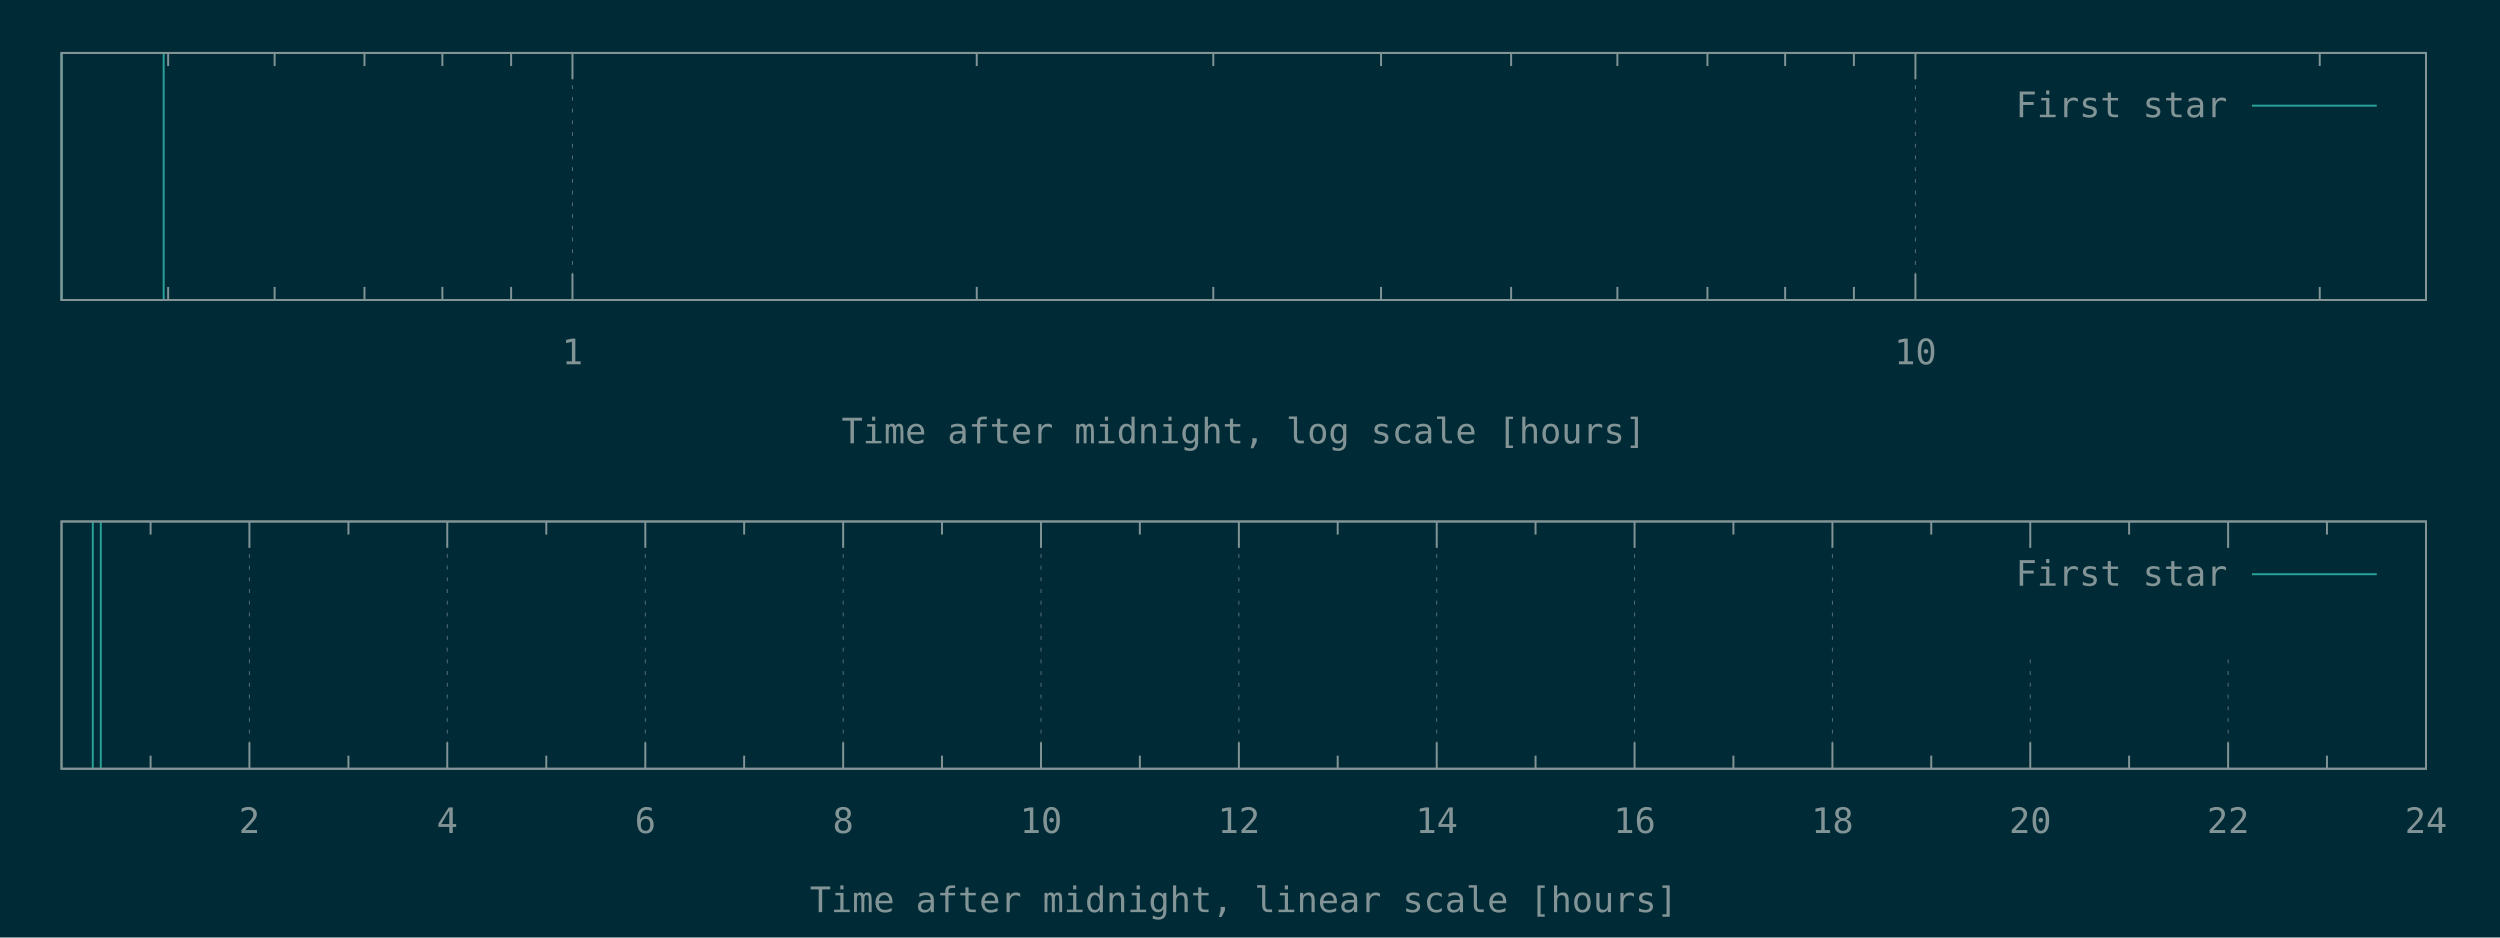
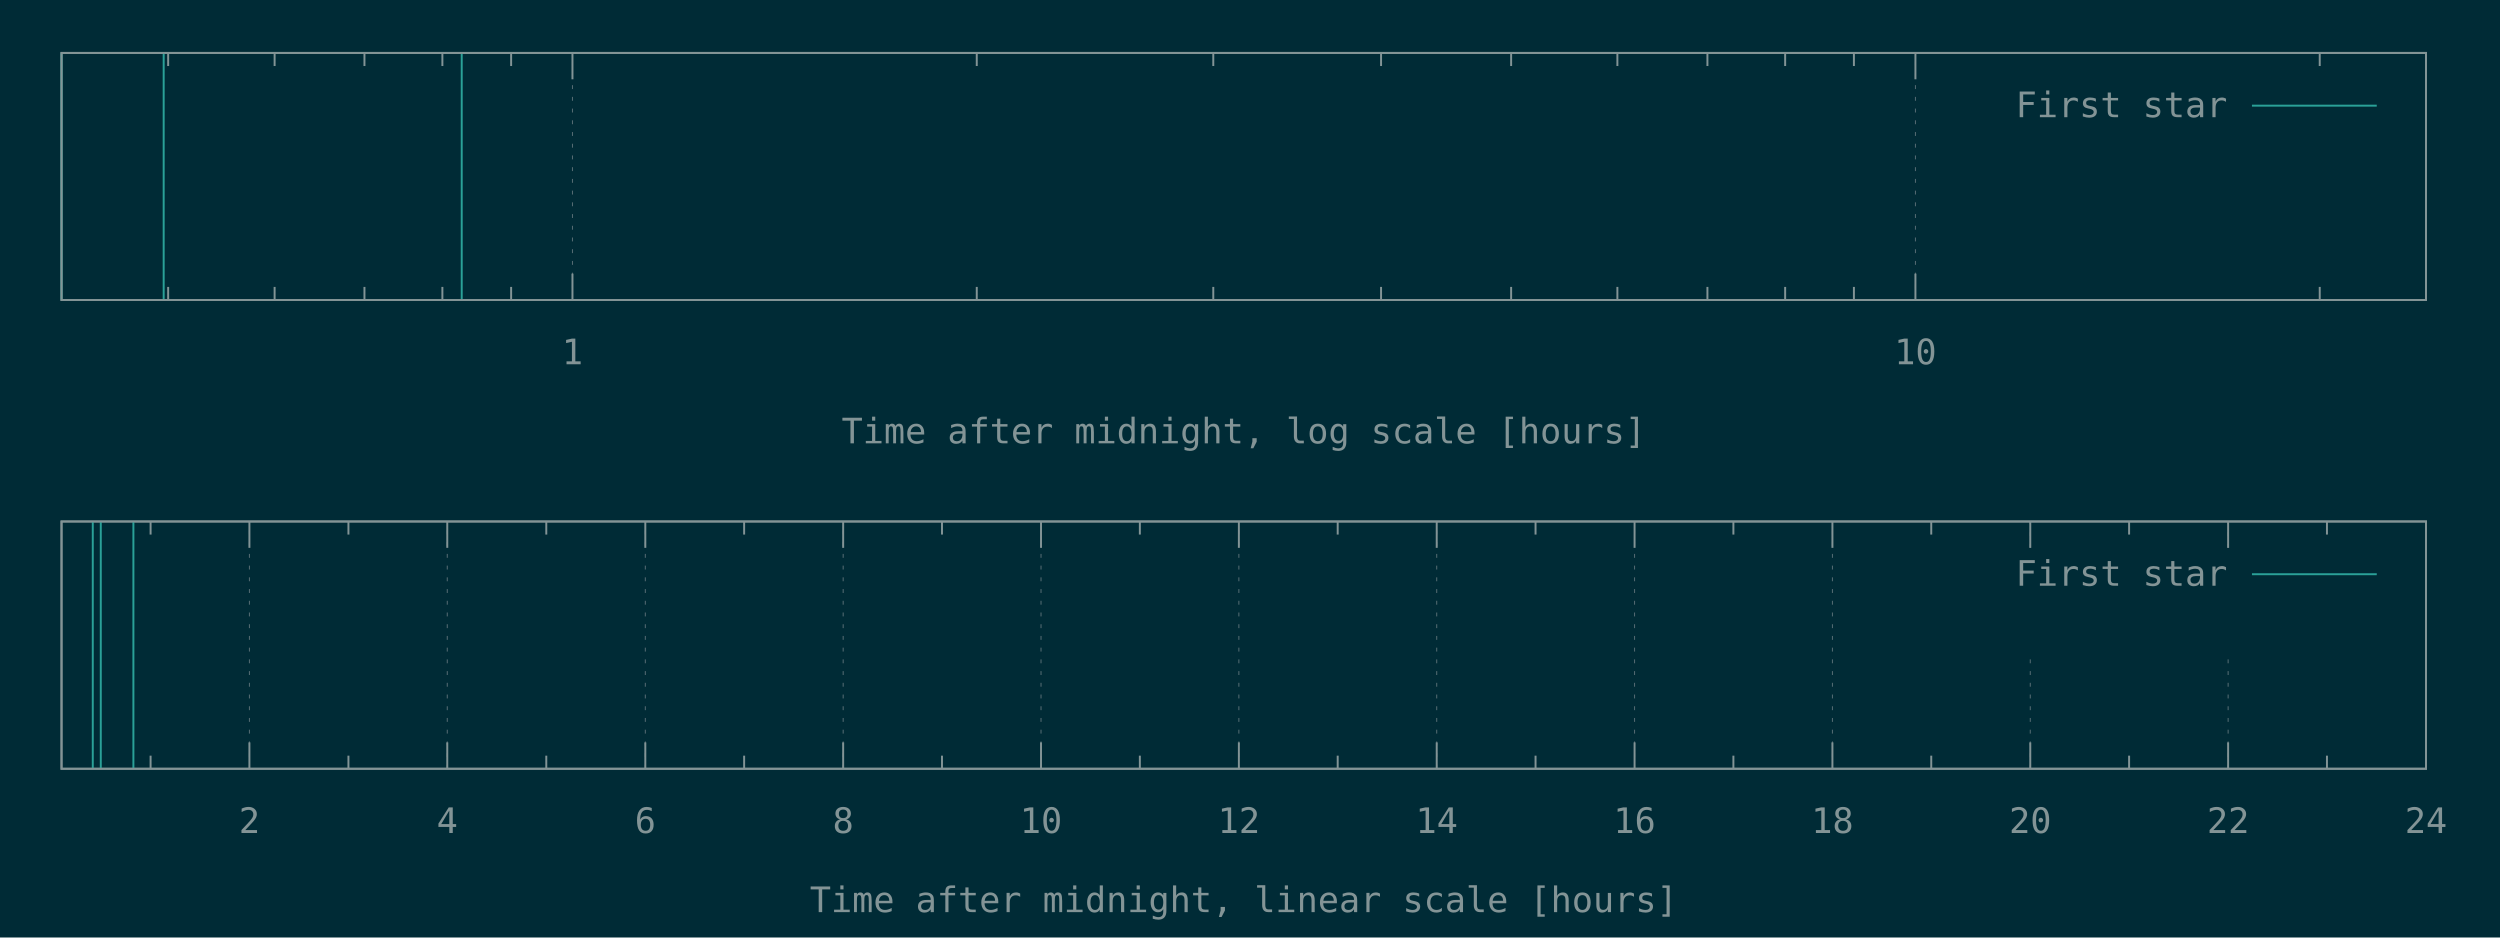
<svg xmlns="http://www.w3.org/2000/svg" xmlns:xlink="http://www.w3.org/1999/xlink" width="1280" height="480" viewBox="0 0 1280 480">
  <g id="gnuplot_canvas">
    <rect x="0" y="0" width="1280" height="480" fill="#002b36" />
    <defs>
      <circle id="gpDot" r="0.5" stroke-width="0.5" stroke="currentColor" />
      <path id="gpPt0" stroke-width="0.148" stroke="currentColor" d="M-1,0 h2 M0,-1 v2" />
      <path id="gpPt1" stroke-width="0.148" stroke="currentColor" d="M-1,-1 L1,1 M1,-1 L-1,1" />
      <path id="gpPt2" stroke-width="0.148" stroke="currentColor" d="M-1,0 L1,0 M0,-1 L0,1 M-1,-1 L1,1 M-1,1 L1,-1" />
      <rect id="gpPt3" stroke-width="0.148" stroke="currentColor" x="-1" y="-1" width="2" height="2" />
      <rect id="gpPt4" stroke-width="0.148" stroke="currentColor" fill="currentColor" x="-1" y="-1" width="2" height="2" />
      <circle id="gpPt5" stroke-width="0.148" stroke="currentColor" cx="0" cy="0" r="1" />
      <use xlink:href="#gpPt5" id="gpPt6" fill="currentColor" stroke="none" />
      <path id="gpPt7" stroke-width="0.148" stroke="currentColor" d="M0,-1.33 L-1.33,0.67 L1.33,0.67 z" />
      <use xlink:href="#gpPt7" id="gpPt8" fill="currentColor" stroke="none" />
      <use xlink:href="#gpPt7" id="gpPt9" stroke="currentColor" transform="rotate(180)" />
      <use xlink:href="#gpPt9" id="gpPt10" fill="currentColor" stroke="none" />
      <use xlink:href="#gpPt3" id="gpPt11" stroke="currentColor" transform="rotate(45)" />
      <use xlink:href="#gpPt11" id="gpPt12" fill="currentColor" stroke="none" />
      <path id="gpPt13" stroke-width="0.148" stroke="currentColor" d="M0,1.330 L1.265,0.411 L0.782,-1.067 L-0.782,-1.076 L-1.265,0.411 z" />
      <use xlink:href="#gpPt13" id="gpPt14" fill="currentColor" stroke="none" />
      <filter id="textbox" filterUnits="objectBoundingBox" x="0" y="0" height="1" width="1">
        <feFlood flood-color="#002B36" flood-opacity="1" result="bgnd" />
        <feComposite in="SourceGraphic" in2="bgnd" operator="atop" />
      </filter>
      <filter id="greybox" filterUnits="objectBoundingBox" x="0" y="0" height="1" width="1">
        <feFlood flood-color="lightgrey" flood-opacity="1" result="grey" />
        <feComposite in="SourceGraphic" in2="grey" operator="atop" />
      </filter>
    </defs>
    <g fill="none" color="#002B36" stroke="currentColor" stroke-width="1.00" stroke-linecap="butt" stroke-linejoin="miter">
</g>
    <g fill="none" color="black" stroke="currentColor" stroke-width="1.00" stroke-linecap="butt" stroke-linejoin="miter">
      <path stroke="rgb(131, 148, 150)" d="M86.1,153.6 L86.1,146.9 M86.1,27.1 L86.1,33.8 M140.6,153.6 L140.6,146.9 M140.6,27.1 L140.6,33.8   M186.6,153.6 L186.6,146.9 M186.6,27.1 L186.6,33.8 M226.5,153.6 L226.5,146.9 M226.5,27.1 L226.5,33.8   M261.7,153.6 L261.7,146.9 M261.7,27.1 L261.7,33.8  " />
    </g>
    <g fill="none" color="black" stroke="rgb(131, 148, 150)" stroke-width="0.50" stroke-linecap="butt" stroke-linejoin="miter">
</g>
    <g fill="none" color="gray" stroke="currentColor" stroke-width="0.50" stroke-linecap="butt" stroke-linejoin="miter">
      <path stroke="rgb( 88, 110, 117)" stroke-dasharray="2,4" class="gridline" d="M293.1,153.6 L293.1,27.1  " />
    </g>
    <g fill="none" color="gray" stroke="rgb( 88, 110, 117)" stroke-width="1.00" stroke-linecap="butt" stroke-linejoin="miter">
</g>
    <g fill="none" color="black" stroke="currentColor" stroke-width="1.00" stroke-linecap="butt" stroke-linejoin="miter">
      <path stroke="rgb(131, 148, 150)" d="M293.1,153.6 L293.1,140.1 M293.1,27.1 L293.1,40.6  " />
      <g transform="translate(293.1,186.5)" stroke="none" fill="rgb(131,148,150)" font-family="Inconsolata" font-size="18.00" text-anchor="middle">
        <text>
          <tspan font-family="Inconsolata"> 1</tspan>
        </text>
      </g>
    </g>
    <g fill="none" color="black" stroke="currentColor" stroke-width="1.00" stroke-linecap="butt" stroke-linejoin="miter">
      <path stroke="rgb(131, 148, 150)" d="M500.1,153.6 L500.1,146.9 M500.1,27.1 L500.1,33.8 M621.2,153.6 L621.2,146.9 M621.2,27.1 L621.2,33.8   M707.1,153.6 L707.1,146.9 M707.1,27.1 L707.1,33.8 M773.7,153.6 L773.7,146.9 M773.7,27.1 L773.7,33.8   M828.1,153.6 L828.1,146.9 M828.1,27.1 L828.1,33.8 M874.2,153.6 L874.2,146.9 M874.2,27.1 L874.2,33.8   M914.0,153.6 L914.0,146.9 M914.0,27.1 L914.0,33.8 M949.2,153.6 L949.2,146.9 M949.2,27.1 L949.2,33.8    " />
    </g>
    <g fill="none" color="black" stroke="rgb(131, 148, 150)" stroke-width="0.50" stroke-linecap="butt" stroke-linejoin="miter">
</g>
    <g fill="none" color="gray" stroke="currentColor" stroke-width="0.50" stroke-linecap="butt" stroke-linejoin="miter">
      <path stroke="rgb( 88, 110, 117)" stroke-dasharray="2,4" class="gridline" d="M980.7,153.6 L980.7,27.1  " />
    </g>
    <g fill="none" color="gray" stroke="rgb( 88, 110, 117)" stroke-width="1.00" stroke-linecap="butt" stroke-linejoin="miter">
</g>
    <g fill="none" color="black" stroke="currentColor" stroke-width="1.00" stroke-linecap="butt" stroke-linejoin="miter">
      <path stroke="rgb(131, 148, 150)" d="M980.7,153.6 L980.7,140.1 M980.7,27.1 L980.7,40.6  " />
      <g transform="translate(980.7,186.5)" stroke="none" fill="rgb(131,148,150)" font-family="Inconsolata" font-size="18.00" text-anchor="middle">
        <text>
          <tspan font-family="Inconsolata"> 10</tspan>
        </text>
      </g>
    </g>
    <g fill="none" color="black" stroke="currentColor" stroke-width="1.00" stroke-linecap="butt" stroke-linejoin="miter">
      <path stroke="rgb(131, 148, 150)" d="M1187.7,153.6 L1187.7,146.9 M1187.7,27.1 L1187.7,33.8  " />
    </g>
    <g fill="none" color="black" stroke="currentColor" stroke-width="1.00" stroke-linecap="butt" stroke-linejoin="miter">
      <path stroke="rgb(131, 148, 150)" d="M31.5,27.1 L31.5,153.6 L1242.1,153.6 L1242.1,27.1 L31.5,27.1 Z  " />
    </g>
    <g fill="none" color="black" stroke="currentColor" stroke-width="1.00" stroke-linecap="butt" stroke-linejoin="miter">
      <g transform="translate(636.8,227.0)" stroke="none" fill="rgb(131,148,150)" font-family="Inconsolata" font-size="18.00" text-anchor="middle">
        <text>
          <tspan font-family="Inconsolata">Time after midnight, log scale [hours]</tspan>
        </text>
      </g>
    </g>
    <g fill="none" color="black" stroke="currentColor" stroke-width="1.00" stroke-linecap="butt" stroke-linejoin="miter">
</g>
    <g id="gnuplot_plot_1a">
      <g fill="none" color="black" stroke="currentColor" stroke-width="1.00" stroke-linecap="butt" stroke-linejoin="miter">
-         <path stroke="rgb( 42, 161, 152)" d="M31.5,153.6 L31.5,27.1 M83.8,153.6 L83.8,27.1  " />
+         <path stroke="rgb( 42, 161, 152)" d="M31.5,153.6 L31.5,27.1 M83.8,153.6 L83.8,27.1 M236.4,153.6 L236.4,27.1  " />
      </g>
    </g>
    <g id="gnuplot_plot_2a">
      <g fill="none" color="black" stroke="currentColor" stroke-width="1.00" stroke-linecap="butt" stroke-linejoin="miter">
</g>
    </g>
    <g stroke="none" shape-rendering="crispEdges">
      <polygon fill="#002B36" points="1001.8,94.6 1229.5,94.6 1229.5,40.6 1001.8,40.6 " />
    </g>
    <g id="gnuplot_plot_1a">
      <g fill="none" color="black" stroke="currentColor" stroke-width="1.00" stroke-linecap="butt" stroke-linejoin="miter">
        <g transform="translate(1140.4,60.0)" stroke="none" fill="rgb(131,148,150)" font-family="Inconsolata" font-size="18.00" text-anchor="end">
          <text>
            <tspan font-family="Inconsolata">First star</tspan>
          </text>
        </g>
      </g>
      <g fill="none" color="black" stroke="currentColor" stroke-width="1.00" stroke-linecap="butt" stroke-linejoin="miter">
        <path stroke="rgb( 42, 161, 152)" d="M1153.0,54.1 L1216.9,54.1  " />
      </g>
    </g>
    <g id="gnuplot_plot_2a">
      <g fill="none" color="black" stroke="currentColor" stroke-width="1.00" stroke-linecap="butt" stroke-linejoin="miter">
</g>
    </g>
    <g fill="none" color="#002B36" stroke="rgb(211,  54, 130)" stroke-width="2.00" stroke-linecap="butt" stroke-linejoin="miter">
</g>
    <g fill="none" color="black" stroke="currentColor" stroke-width="2.00" stroke-linecap="butt" stroke-linejoin="miter">
</g>
    <g fill="none" color="black" stroke="black" stroke-width="1.00" stroke-linecap="butt" stroke-linejoin="miter">
</g>
    <g fill="none" color="black" stroke="currentColor" stroke-width="1.00" stroke-linecap="butt" stroke-linejoin="miter">
      <path stroke="rgb(131, 148, 150)" d="M31.5,27.1 L31.5,153.6 L1242.1,153.6 L1242.1,27.1 L31.5,27.1 Z  " />
    </g>
    <g fill="none" color="black" stroke="currentColor" stroke-width="1.00" stroke-linecap="butt" stroke-linejoin="miter">
</g>
    <g fill="none" color="black" stroke="currentColor" stroke-width="1.00" stroke-linecap="butt" stroke-linejoin="miter">
      <path stroke="rgb(131, 148, 150)" d="M77.1,393.6 L77.1,386.9 M77.1,267.0 L77.1,273.7  " />
    </g>
    <g fill="none" color="black" stroke="rgb(131, 148, 150)" stroke-width="0.50" stroke-linecap="butt" stroke-linejoin="miter">
</g>
    <g fill="none" color="gray" stroke="currentColor" stroke-width="0.50" stroke-linecap="butt" stroke-linejoin="miter">
      <path stroke="rgb( 88, 110, 117)" stroke-dasharray="2,4" class="gridline" d="M127.7,393.6 L127.7,267.0  " />
    </g>
    <g fill="none" color="gray" stroke="rgb( 88, 110, 117)" stroke-width="1.00" stroke-linecap="butt" stroke-linejoin="miter">
</g>
    <g fill="none" color="black" stroke="currentColor" stroke-width="1.00" stroke-linecap="butt" stroke-linejoin="miter">
      <path stroke="rgb(131, 148, 150)" d="M127.7,393.6 L127.7,380.1 M127.7,267.0 L127.7,280.5  " />
      <g transform="translate(127.7,426.5)" stroke="none" fill="rgb(131,148,150)" font-family="Inconsolata" font-size="18.00" text-anchor="middle">
        <text>
          <tspan font-family="Inconsolata"> 2</tspan>
        </text>
      </g>
    </g>
    <g fill="none" color="black" stroke="currentColor" stroke-width="1.00" stroke-linecap="butt" stroke-linejoin="miter">
      <path stroke="rgb(131, 148, 150)" d="M178.4,393.6 L178.4,386.9 M178.4,267.0 L178.4,273.7  " />
    </g>
    <g fill="none" color="black" stroke="rgb(131, 148, 150)" stroke-width="0.50" stroke-linecap="butt" stroke-linejoin="miter">
</g>
    <g fill="none" color="gray" stroke="currentColor" stroke-width="0.50" stroke-linecap="butt" stroke-linejoin="miter">
      <path stroke="rgb( 88, 110, 117)" stroke-dasharray="2,4" class="gridline" d="M229.0,393.6 L229.0,267.0  " />
    </g>
    <g fill="none" color="gray" stroke="rgb( 88, 110, 117)" stroke-width="1.00" stroke-linecap="butt" stroke-linejoin="miter">
</g>
    <g fill="none" color="black" stroke="currentColor" stroke-width="1.00" stroke-linecap="butt" stroke-linejoin="miter">
      <path stroke="rgb(131, 148, 150)" d="M229.0,393.6 L229.0,380.1 M229.0,267.0 L229.0,280.5  " />
      <g transform="translate(229.0,426.5)" stroke="none" fill="rgb(131,148,150)" font-family="Inconsolata" font-size="18.00" text-anchor="middle">
        <text>
          <tspan font-family="Inconsolata"> 4</tspan>
        </text>
      </g>
    </g>
    <g fill="none" color="black" stroke="currentColor" stroke-width="1.00" stroke-linecap="butt" stroke-linejoin="miter">
      <path stroke="rgb(131, 148, 150)" d="M279.7,393.6 L279.7,386.9 M279.7,267.0 L279.7,273.7  " />
    </g>
    <g fill="none" color="black" stroke="rgb(131, 148, 150)" stroke-width="0.50" stroke-linecap="butt" stroke-linejoin="miter">
</g>
    <g fill="none" color="gray" stroke="currentColor" stroke-width="0.50" stroke-linecap="butt" stroke-linejoin="miter">
      <path stroke="rgb( 88, 110, 117)" stroke-dasharray="2,4" class="gridline" d="M330.4,393.6 L330.4,267.0  " />
    </g>
    <g fill="none" color="gray" stroke="rgb( 88, 110, 117)" stroke-width="1.00" stroke-linecap="butt" stroke-linejoin="miter">
</g>
    <g fill="none" color="black" stroke="currentColor" stroke-width="1.00" stroke-linecap="butt" stroke-linejoin="miter">
      <path stroke="rgb(131, 148, 150)" d="M330.4,393.6 L330.4,380.1 M330.4,267.0 L330.4,280.5  " />
      <g transform="translate(330.4,426.5)" stroke="none" fill="rgb(131,148,150)" font-family="Inconsolata" font-size="18.00" text-anchor="middle">
        <text>
          <tspan font-family="Inconsolata"> 6</tspan>
        </text>
      </g>
    </g>
    <g fill="none" color="black" stroke="currentColor" stroke-width="1.00" stroke-linecap="butt" stroke-linejoin="miter">
      <path stroke="rgb(131, 148, 150)" d="M381.0,393.6 L381.0,386.9 M381.0,267.0 L381.0,273.7  " />
    </g>
    <g fill="none" color="black" stroke="rgb(131, 148, 150)" stroke-width="0.50" stroke-linecap="butt" stroke-linejoin="miter">
</g>
    <g fill="none" color="gray" stroke="currentColor" stroke-width="0.50" stroke-linecap="butt" stroke-linejoin="miter">
      <path stroke="rgb( 88, 110, 117)" stroke-dasharray="2,4" class="gridline" d="M431.7,393.6 L431.7,267.0  " />
    </g>
    <g fill="none" color="gray" stroke="rgb( 88, 110, 117)" stroke-width="1.00" stroke-linecap="butt" stroke-linejoin="miter">
</g>
    <g fill="none" color="black" stroke="currentColor" stroke-width="1.00" stroke-linecap="butt" stroke-linejoin="miter">
      <path stroke="rgb(131, 148, 150)" d="M431.7,393.6 L431.7,380.1 M431.7,267.0 L431.7,280.5  " />
      <g transform="translate(431.7,426.5)" stroke="none" fill="rgb(131,148,150)" font-family="Inconsolata" font-size="18.00" text-anchor="middle">
        <text>
          <tspan font-family="Inconsolata"> 8</tspan>
        </text>
      </g>
    </g>
    <g fill="none" color="black" stroke="currentColor" stroke-width="1.00" stroke-linecap="butt" stroke-linejoin="miter">
      <path stroke="rgb(131, 148, 150)" d="M482.3,393.6 L482.3,386.9 M482.3,267.0 L482.3,273.7  " />
    </g>
    <g fill="none" color="black" stroke="rgb(131, 148, 150)" stroke-width="0.50" stroke-linecap="butt" stroke-linejoin="miter">
</g>
    <g fill="none" color="gray" stroke="currentColor" stroke-width="0.50" stroke-linecap="butt" stroke-linejoin="miter">
      <path stroke="rgb( 88, 110, 117)" stroke-dasharray="2,4" class="gridline" d="M533.0,393.6 L533.0,267.0  " />
    </g>
    <g fill="none" color="gray" stroke="rgb( 88, 110, 117)" stroke-width="1.00" stroke-linecap="butt" stroke-linejoin="miter">
</g>
    <g fill="none" color="black" stroke="currentColor" stroke-width="1.00" stroke-linecap="butt" stroke-linejoin="miter">
      <path stroke="rgb(131, 148, 150)" d="M533.0,393.6 L533.0,380.1 M533.0,267.0 L533.0,280.5  " />
      <g transform="translate(533.0,426.5)" stroke="none" fill="rgb(131,148,150)" font-family="Inconsolata" font-size="18.00" text-anchor="middle">
        <text>
          <tspan font-family="Inconsolata"> 10</tspan>
        </text>
      </g>
    </g>
    <g fill="none" color="black" stroke="currentColor" stroke-width="1.00" stroke-linecap="butt" stroke-linejoin="miter">
      <path stroke="rgb(131, 148, 150)" d="M583.6,393.6 L583.6,386.9 M583.6,267.0 L583.6,273.7  " />
    </g>
    <g fill="none" color="black" stroke="rgb(131, 148, 150)" stroke-width="0.50" stroke-linecap="butt" stroke-linejoin="miter">
</g>
    <g fill="none" color="gray" stroke="currentColor" stroke-width="0.50" stroke-linecap="butt" stroke-linejoin="miter">
      <path stroke="rgb( 88, 110, 117)" stroke-dasharray="2,4" class="gridline" d="M634.3,393.6 L634.3,267.0  " />
    </g>
    <g fill="none" color="gray" stroke="rgb( 88, 110, 117)" stroke-width="1.00" stroke-linecap="butt" stroke-linejoin="miter">
</g>
    <g fill="none" color="black" stroke="currentColor" stroke-width="1.00" stroke-linecap="butt" stroke-linejoin="miter">
      <path stroke="rgb(131, 148, 150)" d="M634.3,393.6 L634.3,380.1 M634.3,267.0 L634.3,280.5  " />
      <g transform="translate(634.3,426.5)" stroke="none" fill="rgb(131,148,150)" font-family="Inconsolata" font-size="18.00" text-anchor="middle">
        <text>
          <tspan font-family="Inconsolata"> 12</tspan>
        </text>
      </g>
    </g>
    <g fill="none" color="black" stroke="currentColor" stroke-width="1.00" stroke-linecap="butt" stroke-linejoin="miter">
      <path stroke="rgb(131, 148, 150)" d="M684.9,393.6 L684.9,386.9 M684.9,267.0 L684.9,273.7  " />
    </g>
    <g fill="none" color="black" stroke="rgb(131, 148, 150)" stroke-width="0.50" stroke-linecap="butt" stroke-linejoin="miter">
</g>
    <g fill="none" color="gray" stroke="currentColor" stroke-width="0.50" stroke-linecap="butt" stroke-linejoin="miter">
      <path stroke="rgb( 88, 110, 117)" stroke-dasharray="2,4" class="gridline" d="M735.6,393.6 L735.6,267.0  " />
    </g>
    <g fill="none" color="gray" stroke="rgb( 88, 110, 117)" stroke-width="1.00" stroke-linecap="butt" stroke-linejoin="miter">
</g>
    <g fill="none" color="black" stroke="currentColor" stroke-width="1.00" stroke-linecap="butt" stroke-linejoin="miter">
      <path stroke="rgb(131, 148, 150)" d="M735.6,393.6 L735.6,380.1 M735.6,267.0 L735.6,280.5  " />
      <g transform="translate(735.6,426.5)" stroke="none" fill="rgb(131,148,150)" font-family="Inconsolata" font-size="18.00" text-anchor="middle">
        <text>
          <tspan font-family="Inconsolata"> 14</tspan>
        </text>
      </g>
    </g>
    <g fill="none" color="black" stroke="currentColor" stroke-width="1.00" stroke-linecap="butt" stroke-linejoin="miter">
      <path stroke="rgb(131, 148, 150)" d="M786.2,393.6 L786.2,386.9 M786.2,267.0 L786.2,273.7  " />
    </g>
    <g fill="none" color="black" stroke="rgb(131, 148, 150)" stroke-width="0.50" stroke-linecap="butt" stroke-linejoin="miter">
</g>
    <g fill="none" color="gray" stroke="currentColor" stroke-width="0.50" stroke-linecap="butt" stroke-linejoin="miter">
      <path stroke="rgb( 88, 110, 117)" stroke-dasharray="2,4" class="gridline" d="M836.9,393.6 L836.9,267.0  " />
    </g>
    <g fill="none" color="gray" stroke="rgb( 88, 110, 117)" stroke-width="1.00" stroke-linecap="butt" stroke-linejoin="miter">
</g>
    <g fill="none" color="black" stroke="currentColor" stroke-width="1.00" stroke-linecap="butt" stroke-linejoin="miter">
      <path stroke="rgb(131, 148, 150)" d="M836.9,393.6 L836.9,380.1 M836.9,267.0 L836.9,280.5  " />
      <g transform="translate(836.9,426.5)" stroke="none" fill="rgb(131,148,150)" font-family="Inconsolata" font-size="18.00" text-anchor="middle">
        <text>
          <tspan font-family="Inconsolata"> 16</tspan>
        </text>
      </g>
    </g>
    <g fill="none" color="black" stroke="currentColor" stroke-width="1.00" stroke-linecap="butt" stroke-linejoin="miter">
      <path stroke="rgb(131, 148, 150)" d="M887.5,393.6 L887.5,386.9 M887.5,267.0 L887.5,273.7  " />
    </g>
    <g fill="none" color="black" stroke="rgb(131, 148, 150)" stroke-width="0.50" stroke-linecap="butt" stroke-linejoin="miter">
</g>
    <g fill="none" color="gray" stroke="currentColor" stroke-width="0.50" stroke-linecap="butt" stroke-linejoin="miter">
      <path stroke="rgb( 88, 110, 117)" stroke-dasharray="2,4" class="gridline" d="M938.2,393.6 L938.2,267.0  " />
    </g>
    <g fill="none" color="gray" stroke="rgb( 88, 110, 117)" stroke-width="1.00" stroke-linecap="butt" stroke-linejoin="miter">
</g>
    <g fill="none" color="black" stroke="currentColor" stroke-width="1.00" stroke-linecap="butt" stroke-linejoin="miter">
      <path stroke="rgb(131, 148, 150)" d="M938.2,393.6 L938.2,380.1 M938.2,267.0 L938.2,280.5  " />
      <g transform="translate(938.2,426.5)" stroke="none" fill="rgb(131,148,150)" font-family="Inconsolata" font-size="18.00" text-anchor="middle">
        <text>
          <tspan font-family="Inconsolata"> 18</tspan>
        </text>
      </g>
    </g>
    <g fill="none" color="black" stroke="currentColor" stroke-width="1.00" stroke-linecap="butt" stroke-linejoin="miter">
      <path stroke="rgb(131, 148, 150)" d="M988.8,393.6 L988.8,386.9 M988.8,267.0 L988.8,273.7  " />
    </g>
    <g fill="none" color="black" stroke="rgb(131, 148, 150)" stroke-width="0.50" stroke-linecap="butt" stroke-linejoin="miter">
</g>
    <g fill="none" color="gray" stroke="currentColor" stroke-width="0.50" stroke-linecap="butt" stroke-linejoin="miter">
      <path stroke="rgb( 88, 110, 117)" stroke-dasharray="2,4" class="gridline" d="M1039.5,393.6 L1039.5,334.5 M1039.5,280.5 L1039.5,267.0  " />
    </g>
    <g fill="none" color="gray" stroke="rgb( 88, 110, 117)" stroke-width="1.00" stroke-linecap="butt" stroke-linejoin="miter">
</g>
    <g fill="none" color="black" stroke="currentColor" stroke-width="1.00" stroke-linecap="butt" stroke-linejoin="miter">
      <path stroke="rgb(131, 148, 150)" d="M1039.5,393.6 L1039.5,380.1 M1039.5,267.0 L1039.5,280.5  " />
      <g transform="translate(1039.5,426.5)" stroke="none" fill="rgb(131,148,150)" font-family="Inconsolata" font-size="18.00" text-anchor="middle">
        <text>
          <tspan font-family="Inconsolata"> 20</tspan>
        </text>
      </g>
    </g>
    <g fill="none" color="black" stroke="currentColor" stroke-width="1.00" stroke-linecap="butt" stroke-linejoin="miter">
      <path stroke="rgb(131, 148, 150)" d="M1090.1,393.6 L1090.1,386.9 M1090.1,267.0 L1090.1,273.7  " />
    </g>
    <g fill="none" color="black" stroke="rgb(131, 148, 150)" stroke-width="0.50" stroke-linecap="butt" stroke-linejoin="miter">
</g>
    <g fill="none" color="gray" stroke="currentColor" stroke-width="0.50" stroke-linecap="butt" stroke-linejoin="miter">
      <path stroke="rgb( 88, 110, 117)" stroke-dasharray="2,4" class="gridline" d="M1140.8,393.6 L1140.8,334.5 M1140.8,280.5 L1140.8,267.0  " />
    </g>
    <g fill="none" color="gray" stroke="rgb( 88, 110, 117)" stroke-width="1.00" stroke-linecap="butt" stroke-linejoin="miter">
</g>
    <g fill="none" color="black" stroke="currentColor" stroke-width="1.00" stroke-linecap="butt" stroke-linejoin="miter">
      <path stroke="rgb(131, 148, 150)" d="M1140.8,393.6 L1140.8,380.1 M1140.8,267.0 L1140.8,280.5  " />
      <g transform="translate(1140.8,426.5)" stroke="none" fill="rgb(131,148,150)" font-family="Inconsolata" font-size="18.00" text-anchor="middle">
        <text>
          <tspan font-family="Inconsolata"> 22</tspan>
        </text>
      </g>
    </g>
    <g fill="none" color="black" stroke="currentColor" stroke-width="1.00" stroke-linecap="butt" stroke-linejoin="miter">
      <path stroke="rgb(131, 148, 150)" d="M1191.4,393.6 L1191.4,386.9 M1191.4,267.0 L1191.4,273.7  " />
    </g>
    <g fill="none" color="black" stroke="rgb(131, 148, 150)" stroke-width="0.50" stroke-linecap="butt" stroke-linejoin="miter">
</g>
    <g fill="none" color="gray" stroke="currentColor" stroke-width="0.50" stroke-linecap="butt" stroke-linejoin="miter">
      <path stroke="rgb( 88, 110, 117)" stroke-dasharray="2,4" class="gridline" d="M1242.1,393.6 L1242.1,267.0  " />
    </g>
    <g fill="none" color="gray" stroke="rgb( 88, 110, 117)" stroke-width="1.00" stroke-linecap="butt" stroke-linejoin="miter">
</g>
    <g fill="none" color="black" stroke="currentColor" stroke-width="1.00" stroke-linecap="butt" stroke-linejoin="miter">
      <path stroke="rgb(131, 148, 150)" d="M1242.1,393.6 L1242.1,380.1 M1242.1,267.0 L1242.1,280.5  " />
      <g transform="translate(1242.1,426.5)" stroke="none" fill="rgb(131,148,150)" font-family="Inconsolata" font-size="18.00" text-anchor="middle">
        <text>
          <tspan font-family="Inconsolata"> 24</tspan>
        </text>
      </g>
    </g>
    <g fill="none" color="black" stroke="currentColor" stroke-width="1.00" stroke-linecap="butt" stroke-linejoin="miter">
</g>
    <g fill="none" color="black" stroke="currentColor" stroke-width="1.00" stroke-linecap="butt" stroke-linejoin="miter">
      <path stroke="rgb(131, 148, 150)" d="M31.5,267.0 L31.5,393.6 L1242.1,393.6 L1242.1,267.0 L31.5,267.0 Z  " />
    </g>
    <g fill="none" color="black" stroke="currentColor" stroke-width="1.00" stroke-linecap="butt" stroke-linejoin="miter">
      <g transform="translate(636.8,467.0)" stroke="none" fill="rgb(131,148,150)" font-family="Inconsolata" font-size="18.00" text-anchor="middle">
        <text>
          <tspan font-family="Inconsolata">Time after midnight, linear scale [hours]</tspan>
        </text>
      </g>
    </g>
    <g fill="none" color="black" stroke="currentColor" stroke-width="1.00" stroke-linecap="butt" stroke-linejoin="miter">
</g>
    <g id="gnuplot_plot_1b">
      <g fill="none" color="black" stroke="currentColor" stroke-width="1.00" stroke-linecap="butt" stroke-linejoin="miter">
-         <path stroke="rgb( 42, 161, 152)" d="M47.5,393.6 L47.5,267.0 M51.6,393.6 L51.6,267.0  " />
+         <path stroke="rgb( 42, 161, 152)" d="M47.5,393.6 L47.5,267.0 M51.6,393.6 L51.6,267.0 M68.3,393.6 L68.3,267.0  " />
      </g>
    </g>
    <g id="gnuplot_plot_2b">
      <g fill="none" color="black" stroke="currentColor" stroke-width="1.00" stroke-linecap="butt" stroke-linejoin="miter">
</g>
    </g>
    <g stroke="none" shape-rendering="crispEdges">
      <polygon fill="#002B36" points="1001.8,334.5 1229.5,334.5 1229.5,280.5 1001.8,280.5 " />
    </g>
    <g id="gnuplot_plot_1b">
      <g fill="none" color="black" stroke="currentColor" stroke-width="1.00" stroke-linecap="butt" stroke-linejoin="miter">
        <g transform="translate(1140.4,299.9)" stroke="none" fill="rgb(131,148,150)" font-family="Inconsolata" font-size="18.00" text-anchor="end">
          <text>
            <tspan font-family="Inconsolata">First star</tspan>
          </text>
        </g>
      </g>
      <g fill="none" color="black" stroke="currentColor" stroke-width="1.00" stroke-linecap="butt" stroke-linejoin="miter">
        <path stroke="rgb( 42, 161, 152)" d="M1153.0,294.0 L1216.9,294.0  " />
      </g>
    </g>
    <g id="gnuplot_plot_2b">
      <g fill="none" color="black" stroke="currentColor" stroke-width="1.00" stroke-linecap="butt" stroke-linejoin="miter">
</g>
    </g>
    <g fill="none" color="#002B36" stroke="rgb(211,  54, 130)" stroke-width="2.00" stroke-linecap="butt" stroke-linejoin="miter">
</g>
    <g fill="none" color="black" stroke="currentColor" stroke-width="2.00" stroke-linecap="butt" stroke-linejoin="miter">
</g>
    <g fill="none" color="black" stroke="black" stroke-width="1.00" stroke-linecap="butt" stroke-linejoin="miter">
</g>
    <g fill="none" color="black" stroke="currentColor" stroke-width="1.00" stroke-linecap="butt" stroke-linejoin="miter">
      <path stroke="rgb(131, 148, 150)" d="M31.5,267.0 L31.5,393.6 L1242.1,393.6 L1242.1,267.0 L31.5,267.0 Z  " />
    </g>
    <g fill="none" color="black" stroke="currentColor" stroke-width="1.00" stroke-linecap="butt" stroke-linejoin="miter">
</g>
  </g>
</svg>
